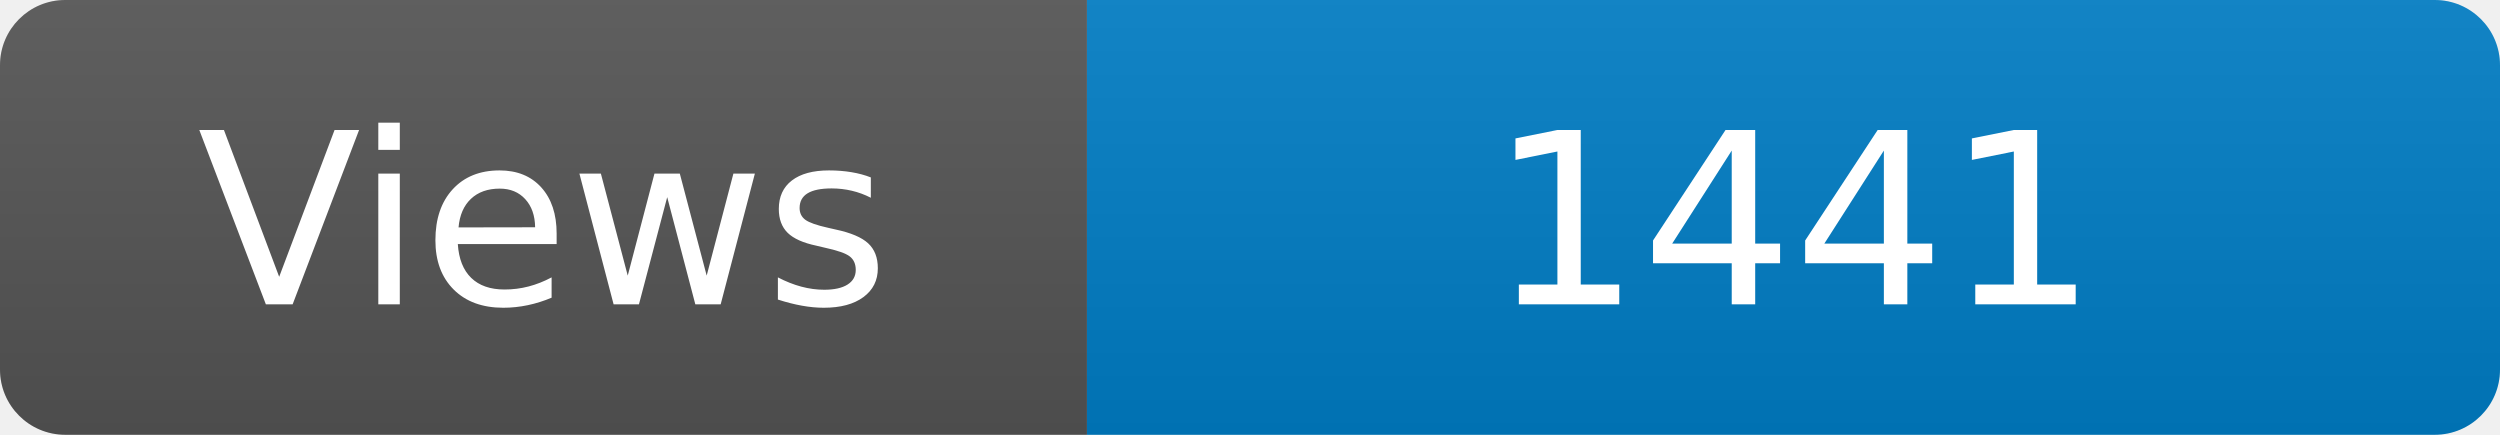
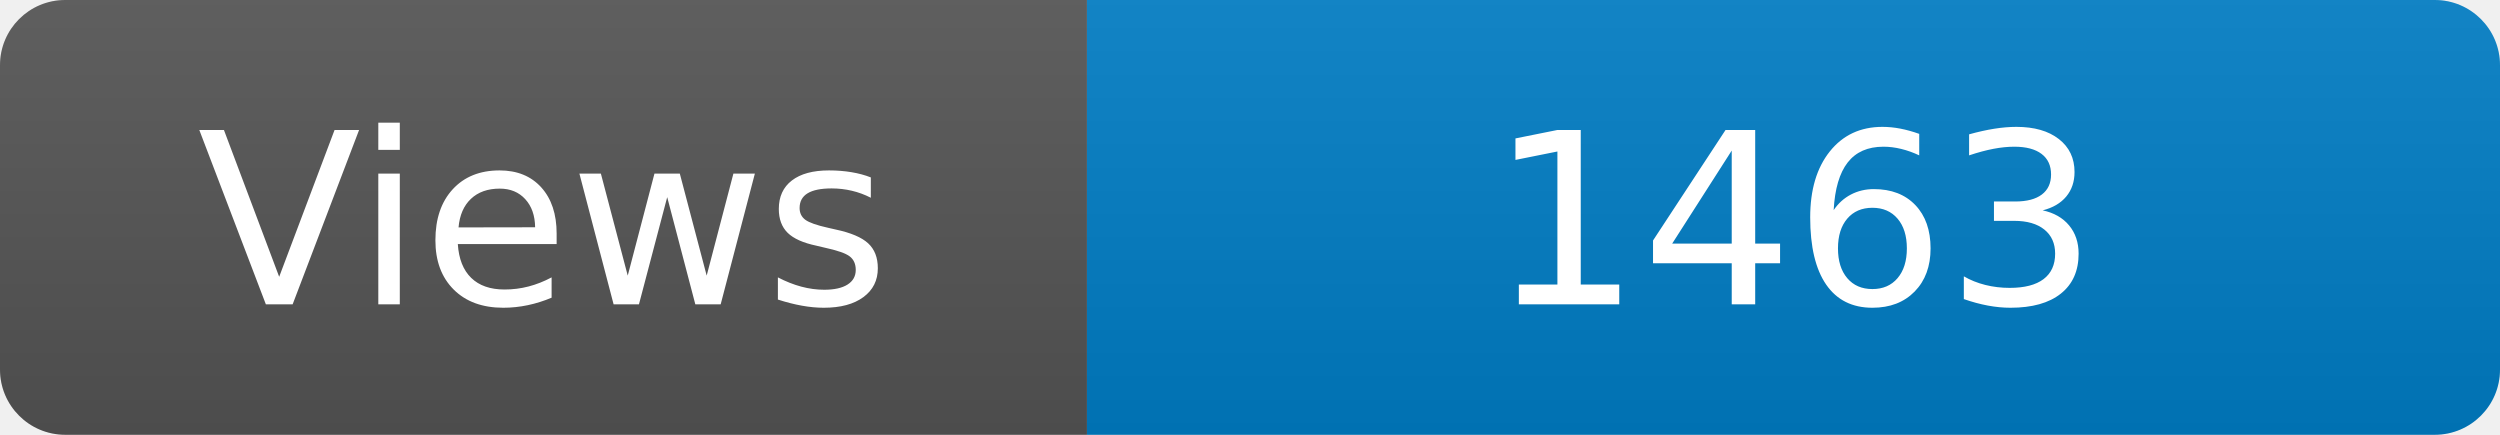
<svg xmlns="http://www.w3.org/2000/svg" width="115" height="20" role="img" aria-label="Maintained?: yes">
  <linearGradient id="s" x2="0" y2="100%">
    <stop offset="0" stop-color="#bbb" stop-opacity=".1" />
    <stop offset="1" stop-opacity=".1" />
  </linearGradient>
  <clipPath id="r">
    <rect width="115" height="20" rx="3" fill="#fff" />
  </clipPath>
  <g clip-path="url(#r)">
    <rect width="50" height="20" fill="#555" />
    <rect x="50" width="160" height="20" fill="#007ec6" />
    <rect width="115" height="20" fill="url(#s)" />
  </g>
  <g fill="#fff" text-anchor="middle" font-family="Verdana,Geneva,DejaVu Sans,sans-serif" font-size="110">
    <text x="250" y="140" transform="scale(.1)" fill="#fff">Views</text>
-     <text x="825" y="140" transform="scale(.1)" fill="#fff">1441</text>
+     <text x="825" y="140" transform="scale(.1)" fill="#fff">1463</text>
  </g>
</svg>
